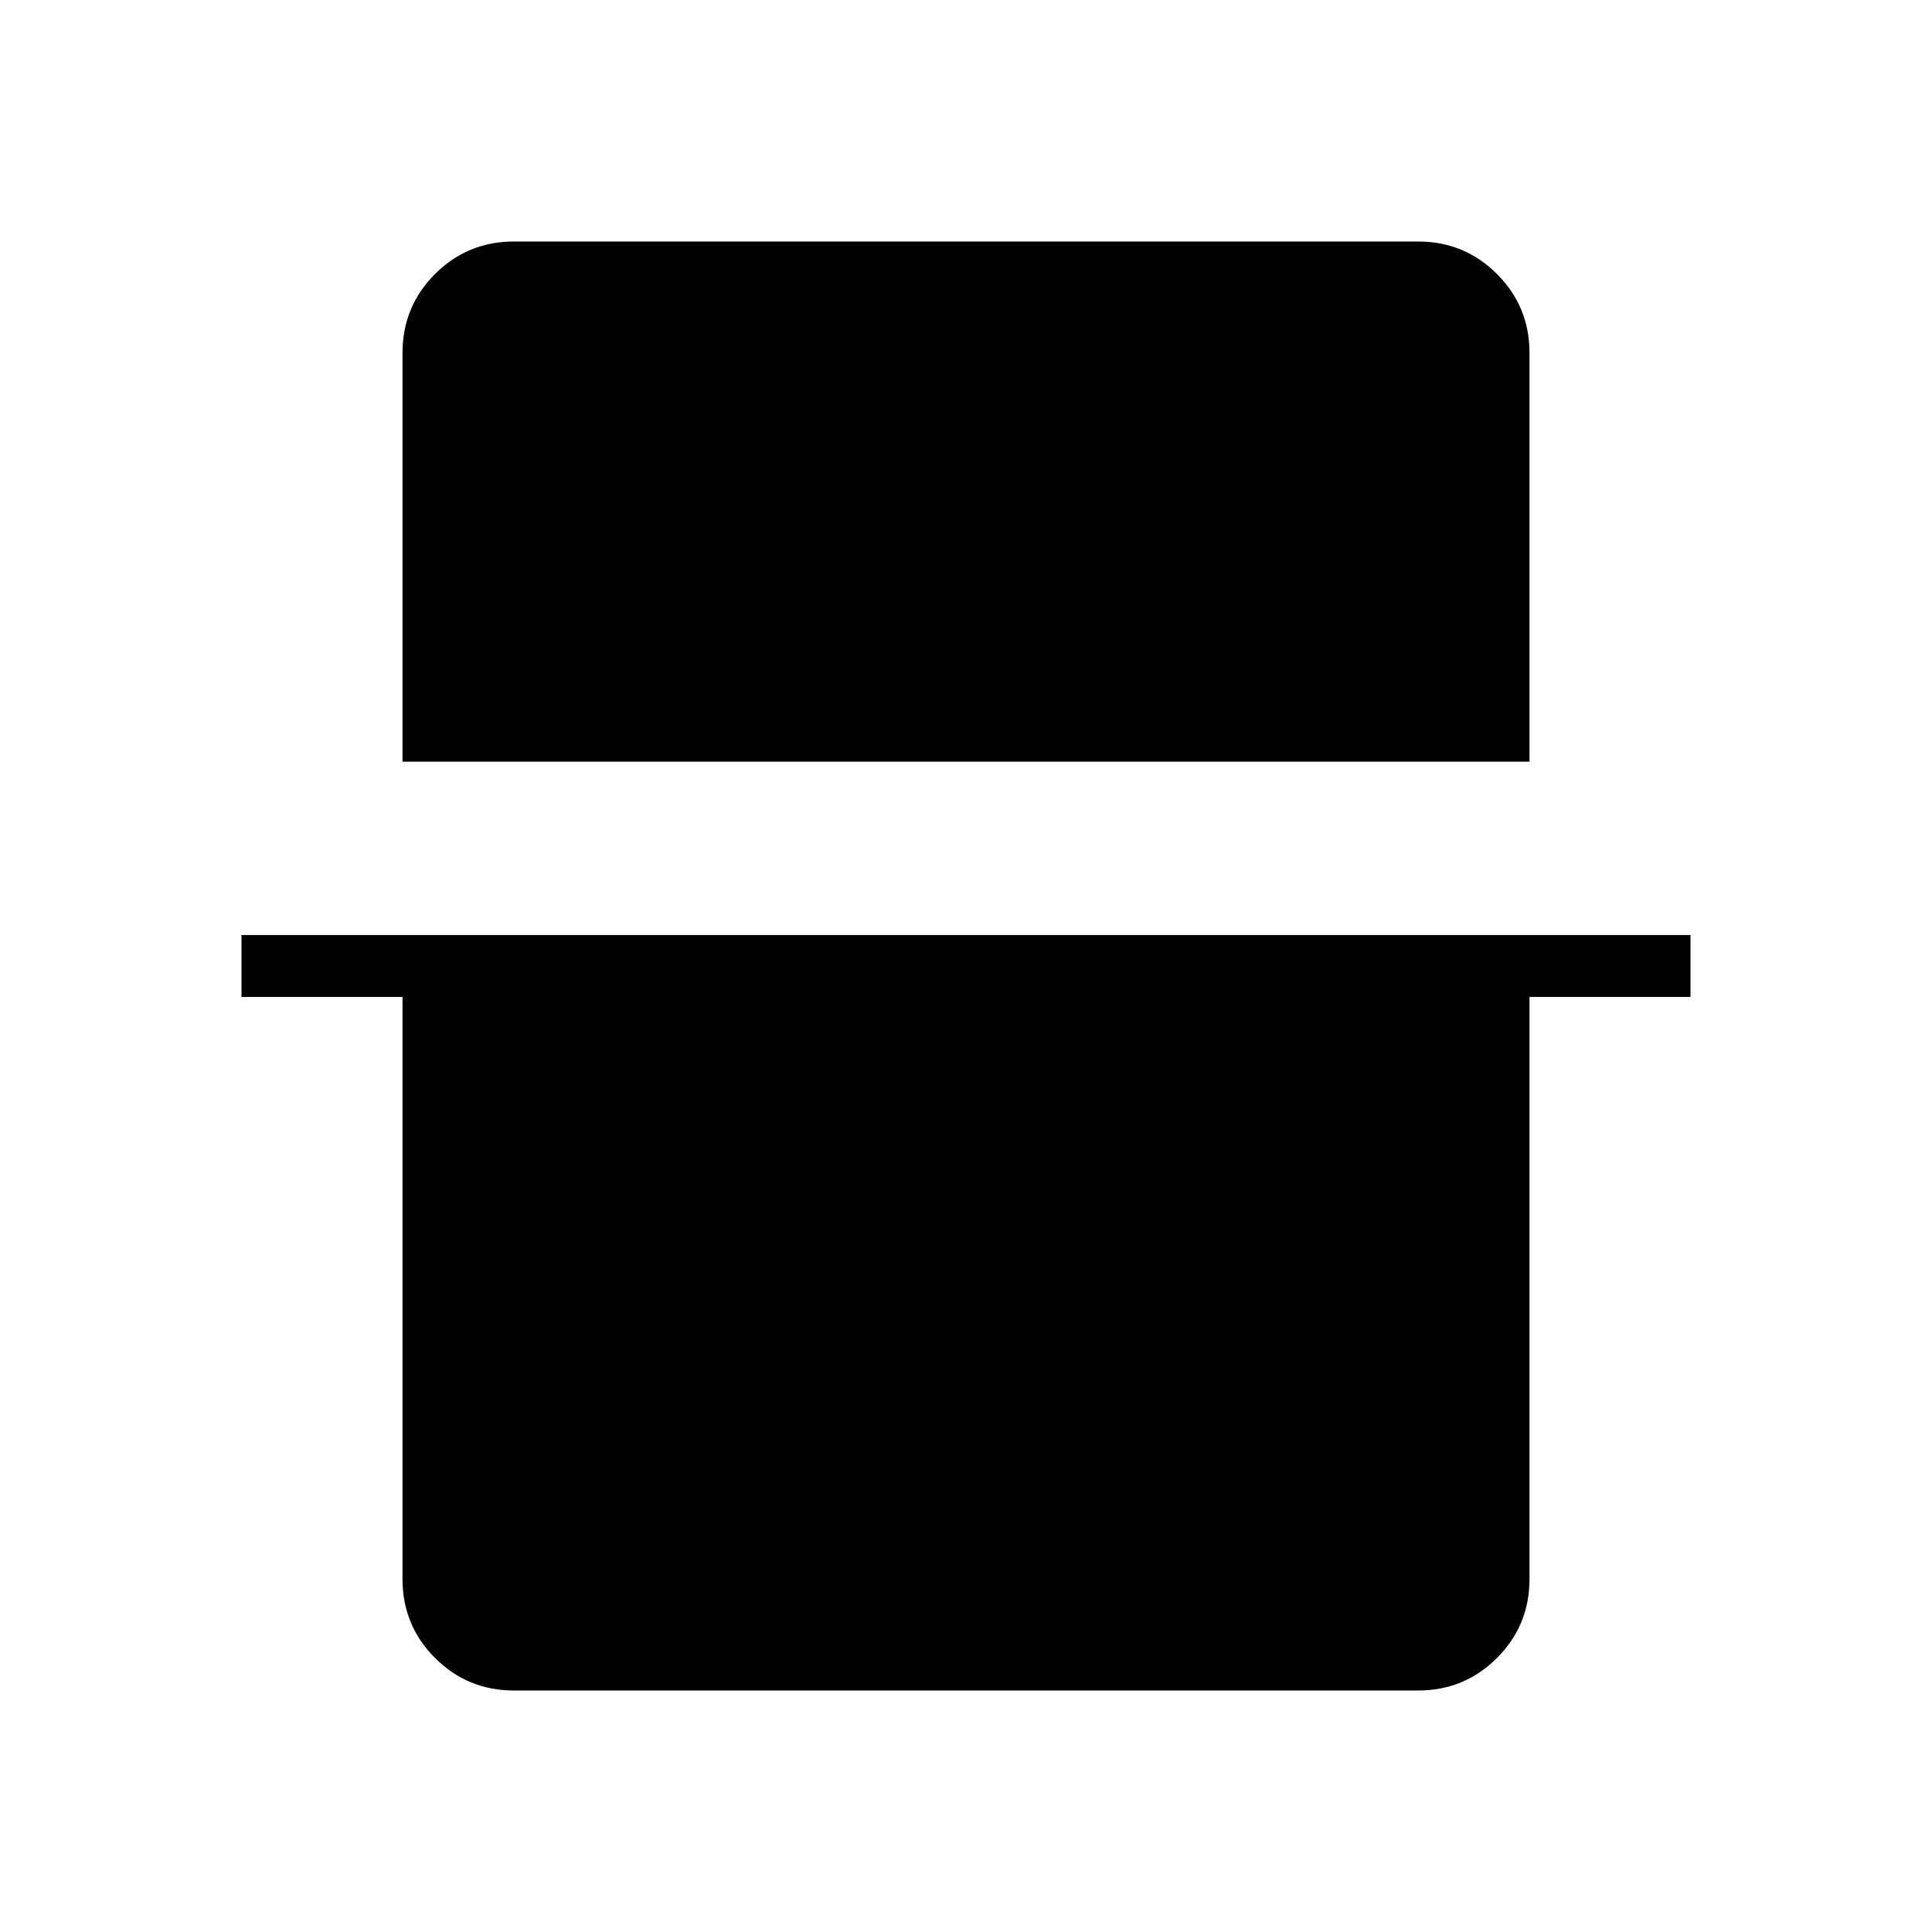
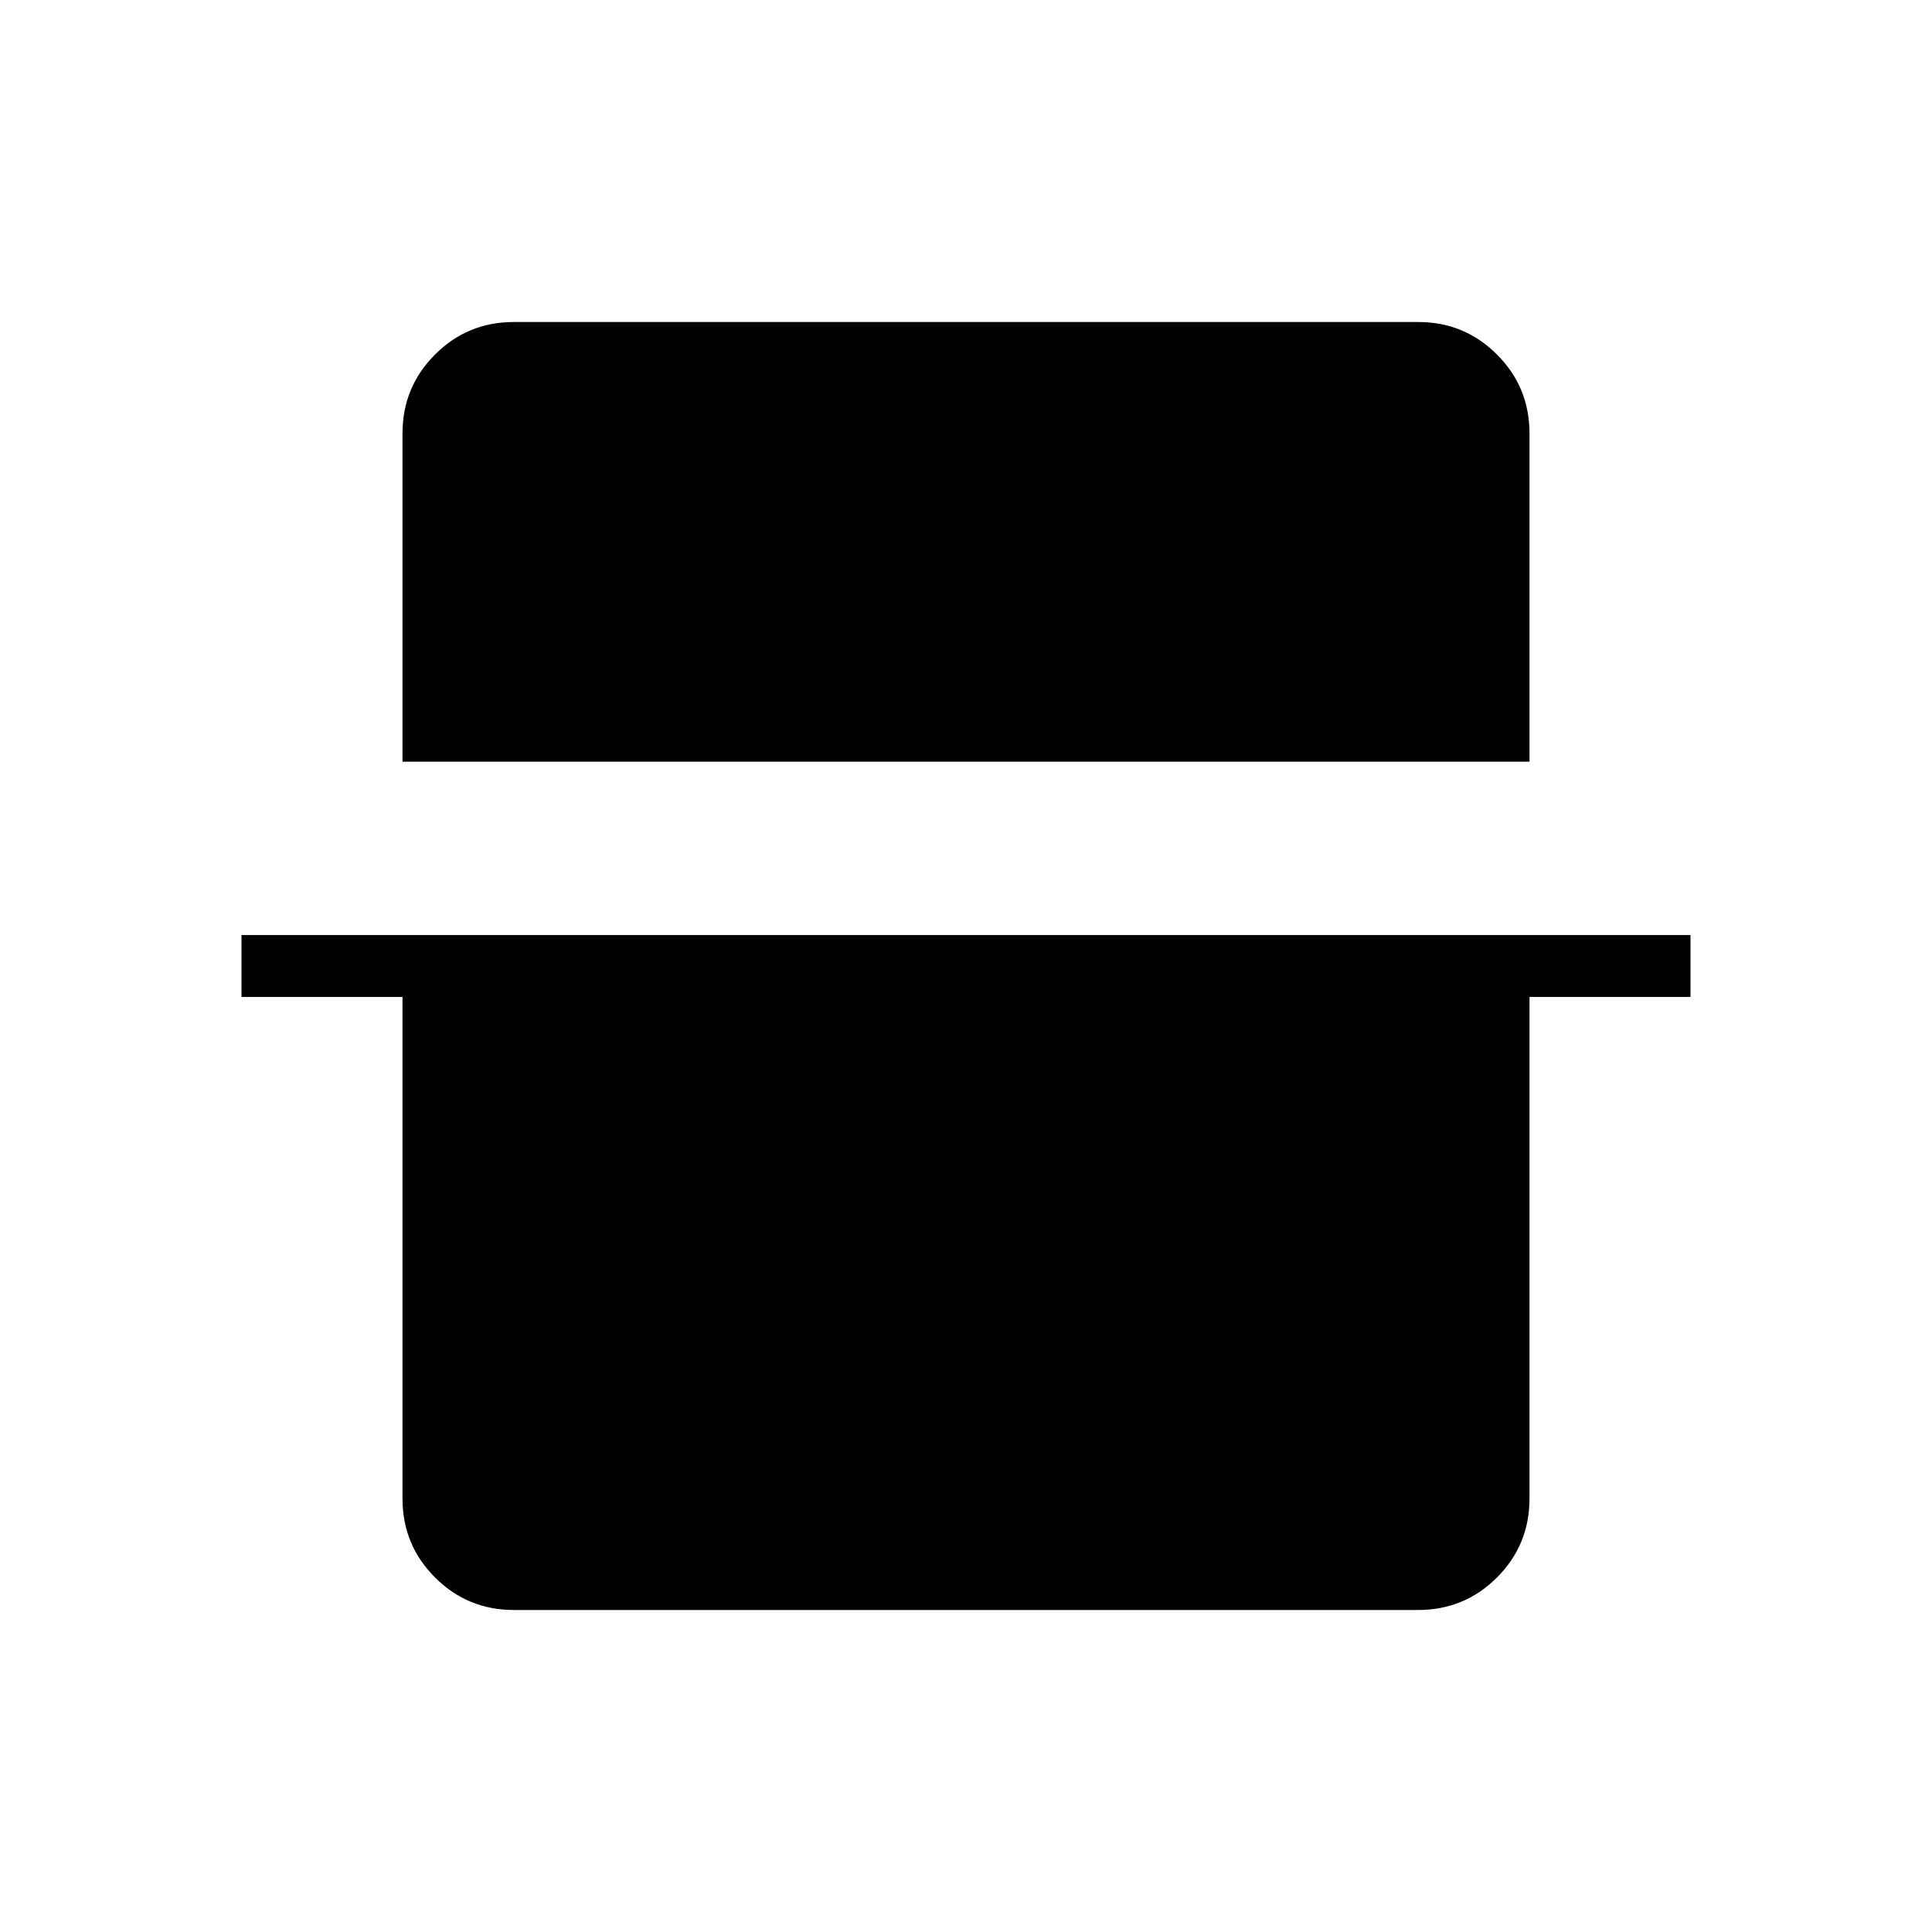
<svg xmlns="http://www.w3.org/2000/svg" width="48" height="48" viewBox="0 -960 960 960">
-   <path d="M200-581.54v-203.08q0-23.05 16.16-39.22Q232.33-840 255.38-840h449.24q23.05 0 39.22 16.16Q760-807.67 760-784.62v203.08H200ZM255.38-120q-23.05 0-39.22-16.16Q200-152.33 200-175.38v-289.24h-80v-30.76h720v30.76h-80v289.24q0 23.05-16.16 39.22Q727.67-120 704.62-120H255.38Z" />
+   <path d="M200-581.54v-163.08q0-23.05 16.16-39.22Q232.33-800 255.38-800h449.24q23.05 0 39.22 16.16Q760-767.67 760-744.62v163.08H200ZM255.38-160q-23.05 0-39.22-16.16Q200-192.33 200-215.38v-249.24h-80v-30.76h720v30.76h-80v249.24q0 23.05-16.16 39.22Q727.67-160 704.62-160H255.38Z" />
</svg>
